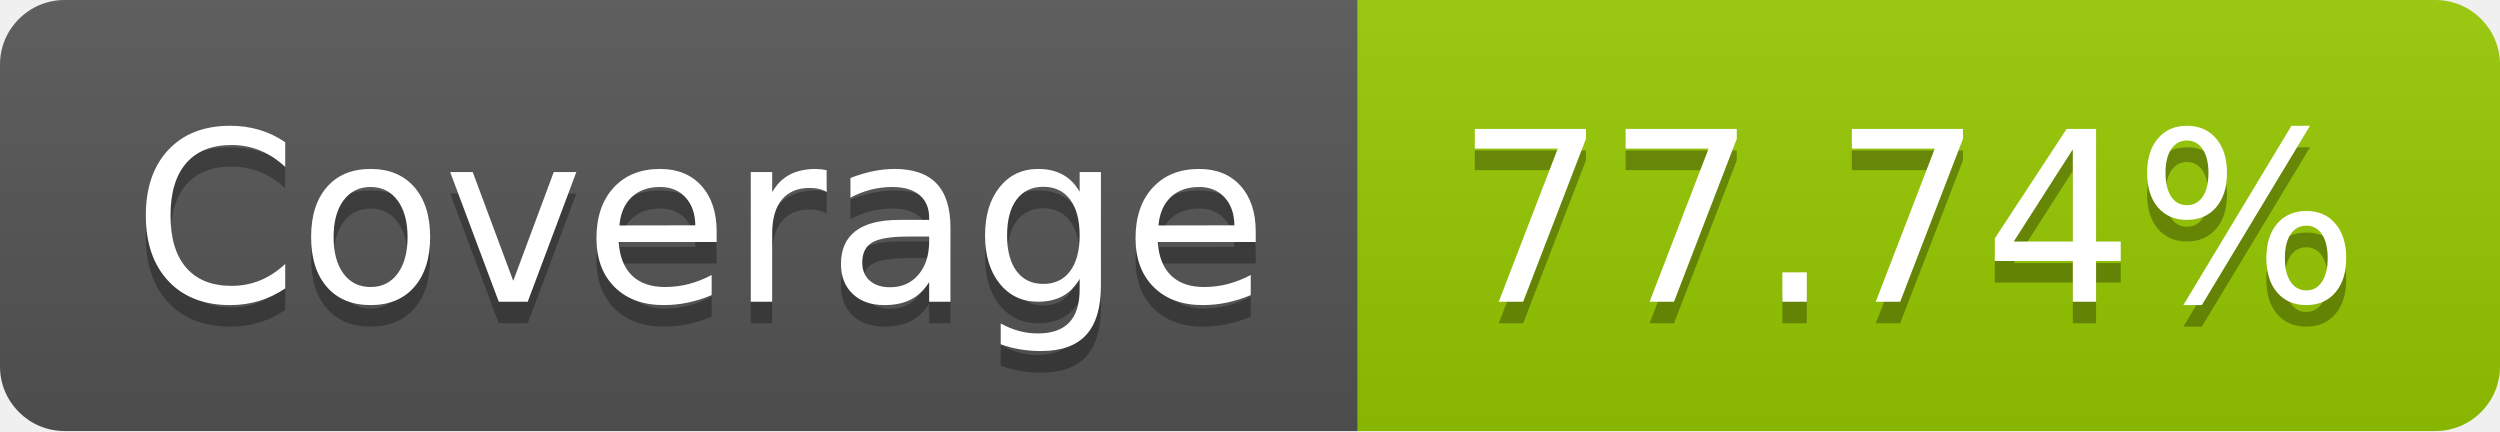
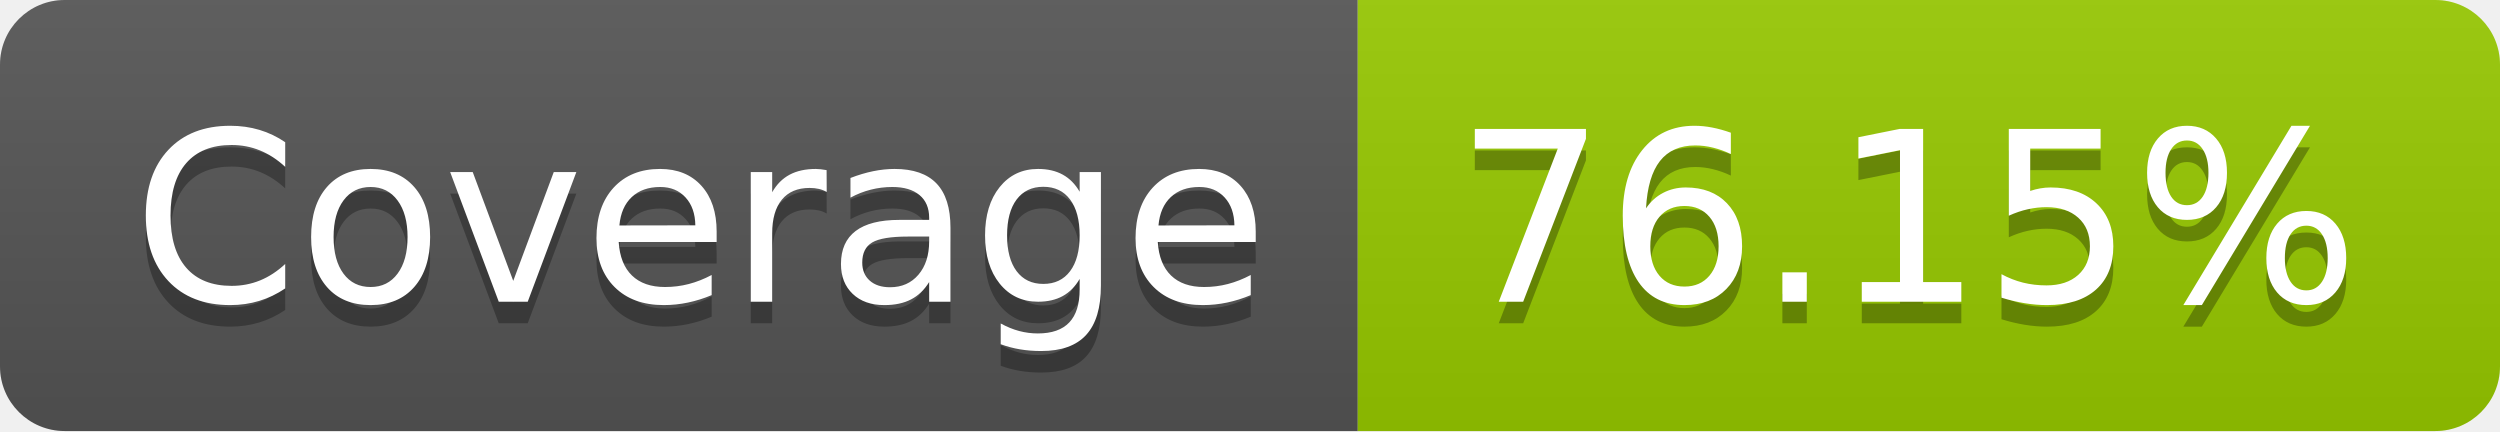
- <svg xmlns="http://www.w3.org/2000/svg" width="116" height="20" role="img" aria-label="Coverage: 77.74%">
+ <svg xmlns="http://www.w3.org/2000/svg" width="116" height="20" role="img" aria-label="Coverage: 76.15%">
  <linearGradient id="s" x2="0" y2="100%">
    <stop offset="0" stop-color="#bbb" stop-opacity=".1" />
    <stop offset="1" stop-opacity=".1" />
  </linearGradient>
  <clipPath id="r">
    <rect width="116" height="20" rx="3" fill="#fff" />
  </clipPath>
  <g clip-path="url(#r)">
    <rect width="63" height="20" fill="#555" />
    <rect x="63" width="53" height="20" fill="#97ca00" />
    <rect width="116" height="20" fill="url(#s)" />
  </g>
  <g fill="#fff" text-anchor="middle" font-family="Verdana,Geneva,DejaVu Sans,sans-serif" text-rendering="geometricPrecision" font-size="110">
    <text aria-hidden="true" x="325" y="150" fill="#010101" fill-opacity=".3" transform="scale(.1)" textLength="530">Coverage</text>
    <text x="325" y="140" transform="scale(.1)" fill="#fff" textLength="530">Coverage</text>
-     <text aria-hidden="true" x="885" y="150" fill="#010101" fill-opacity=".3" transform="scale(.1)" textLength="430">77.74%</text>
-     <text x="885" y="140" transform="scale(.1)" fill="#fff" textLength="430">77.74%</text>
+     <text aria-hidden="true" x="885" y="150" fill="#010101" fill-opacity=".3" transform="scale(.1)" textLength="430">76.15%</text>
+     <text x="885" y="140" transform="scale(.1)" fill="#fff" textLength="430">76.15%</text>
  </g>
</svg>
